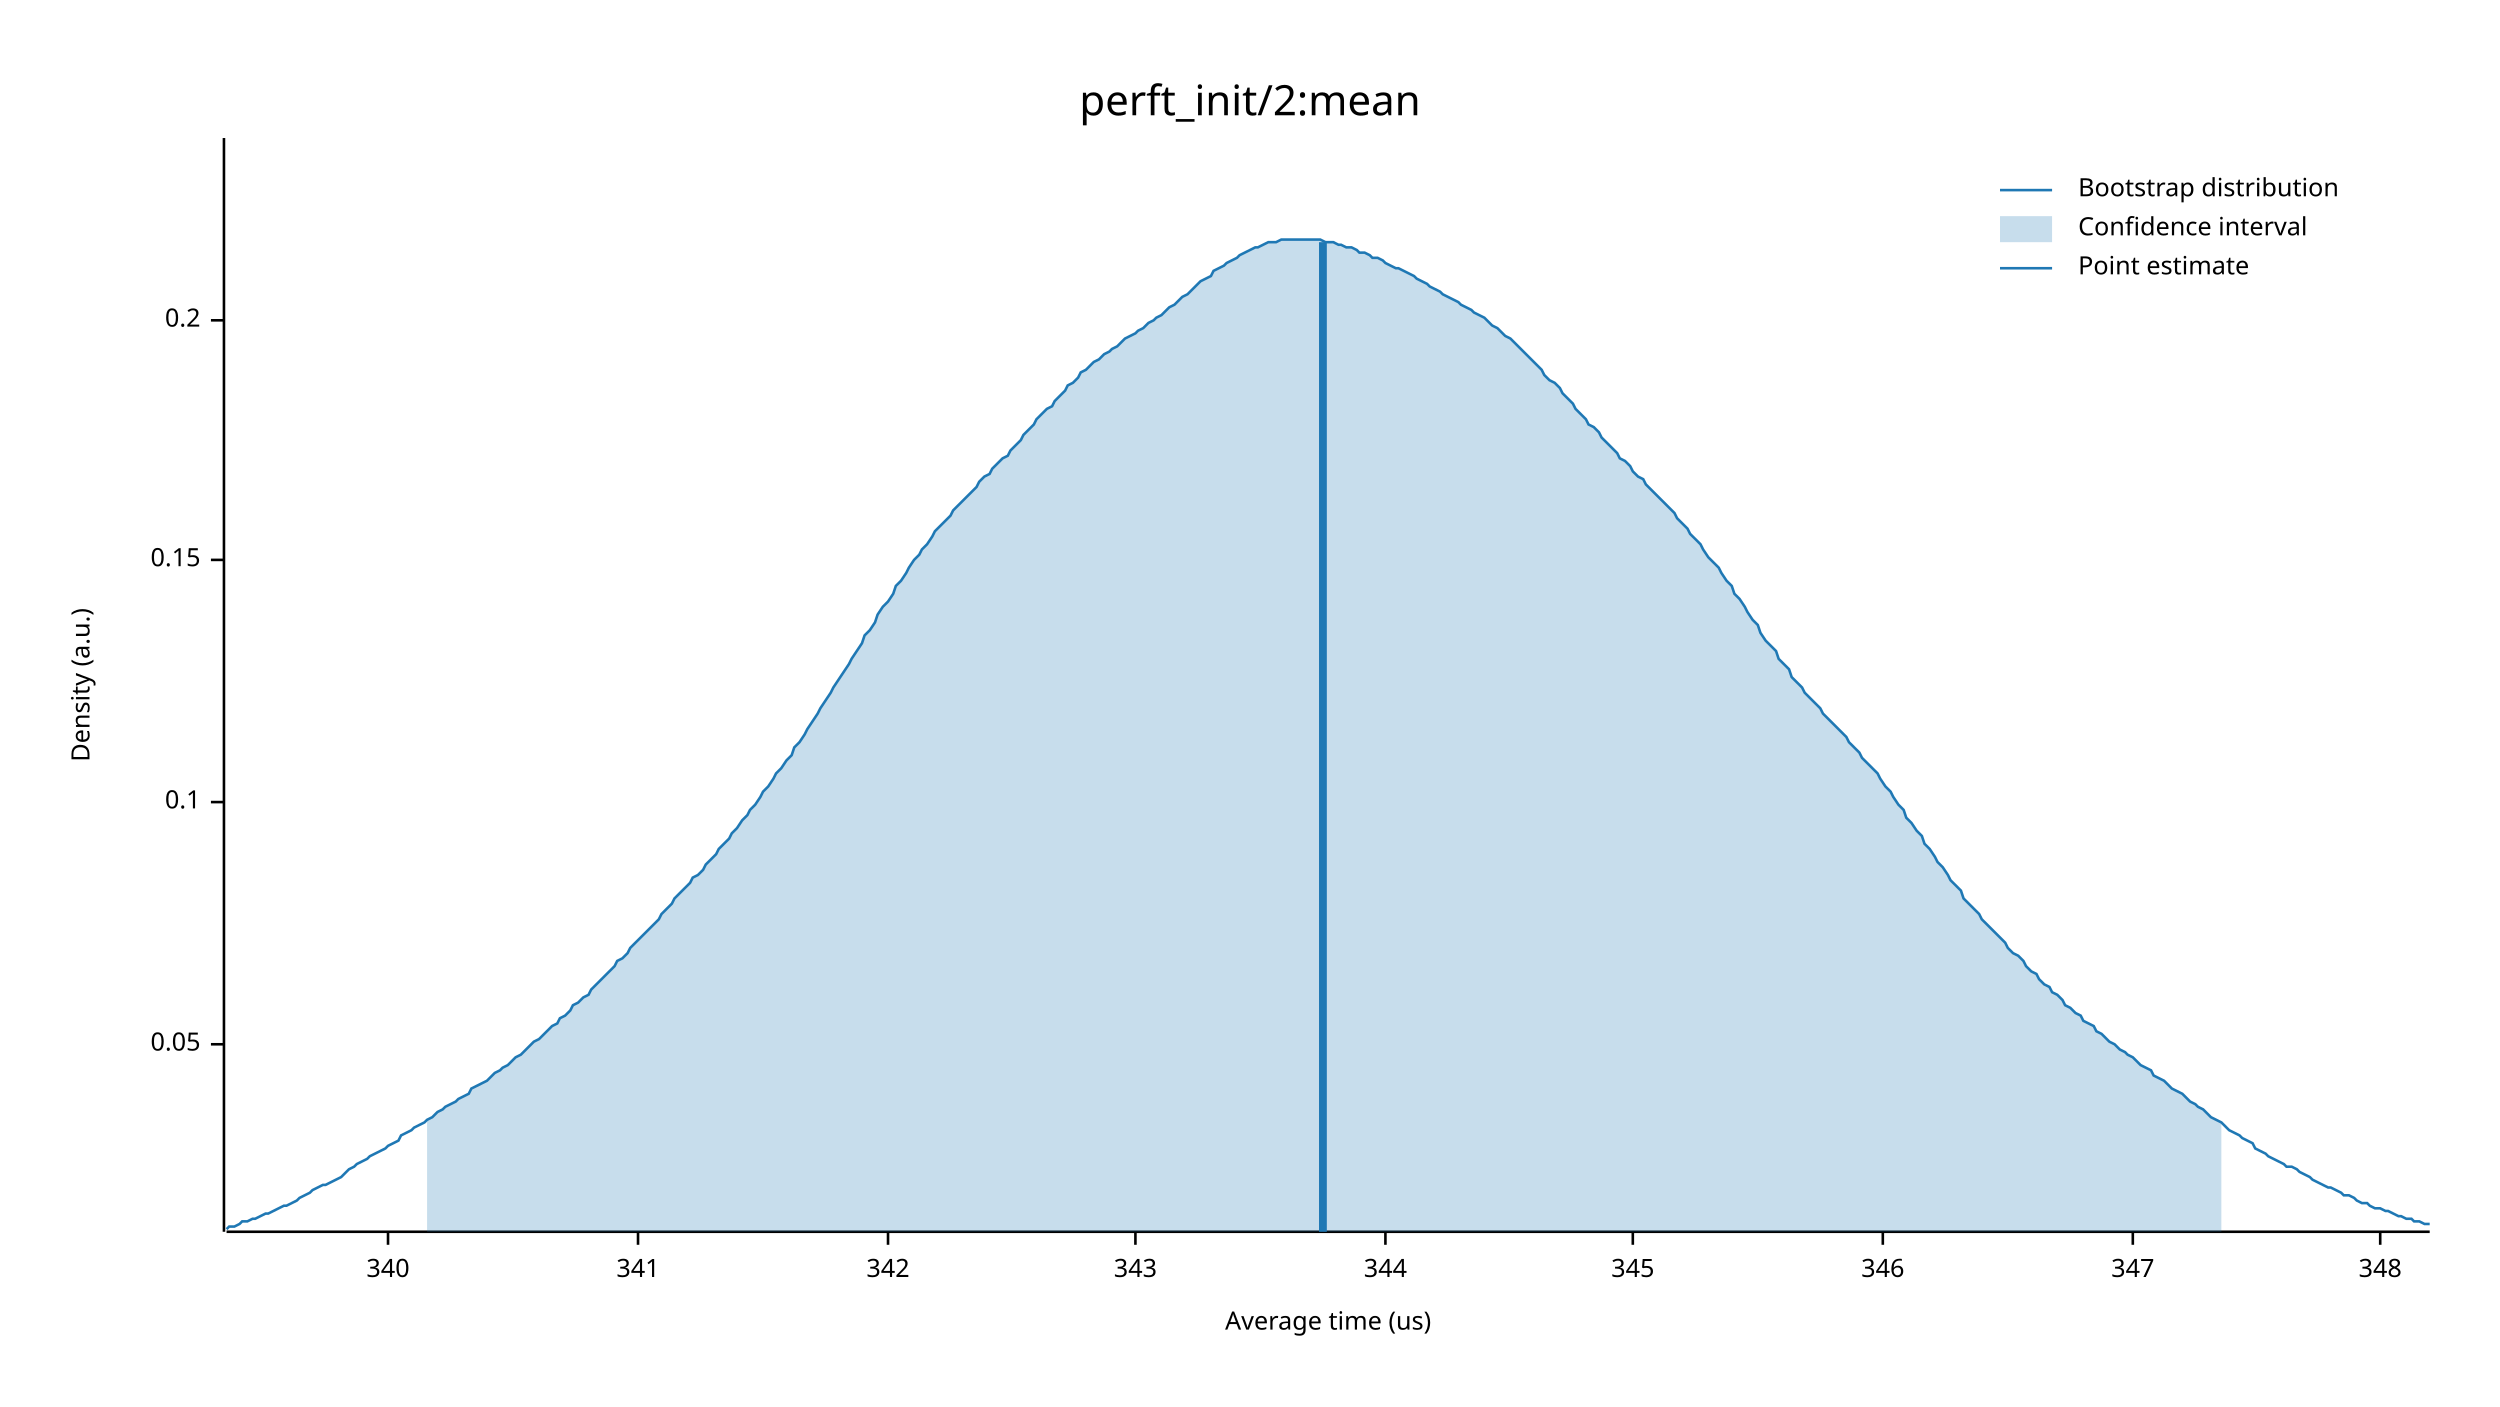
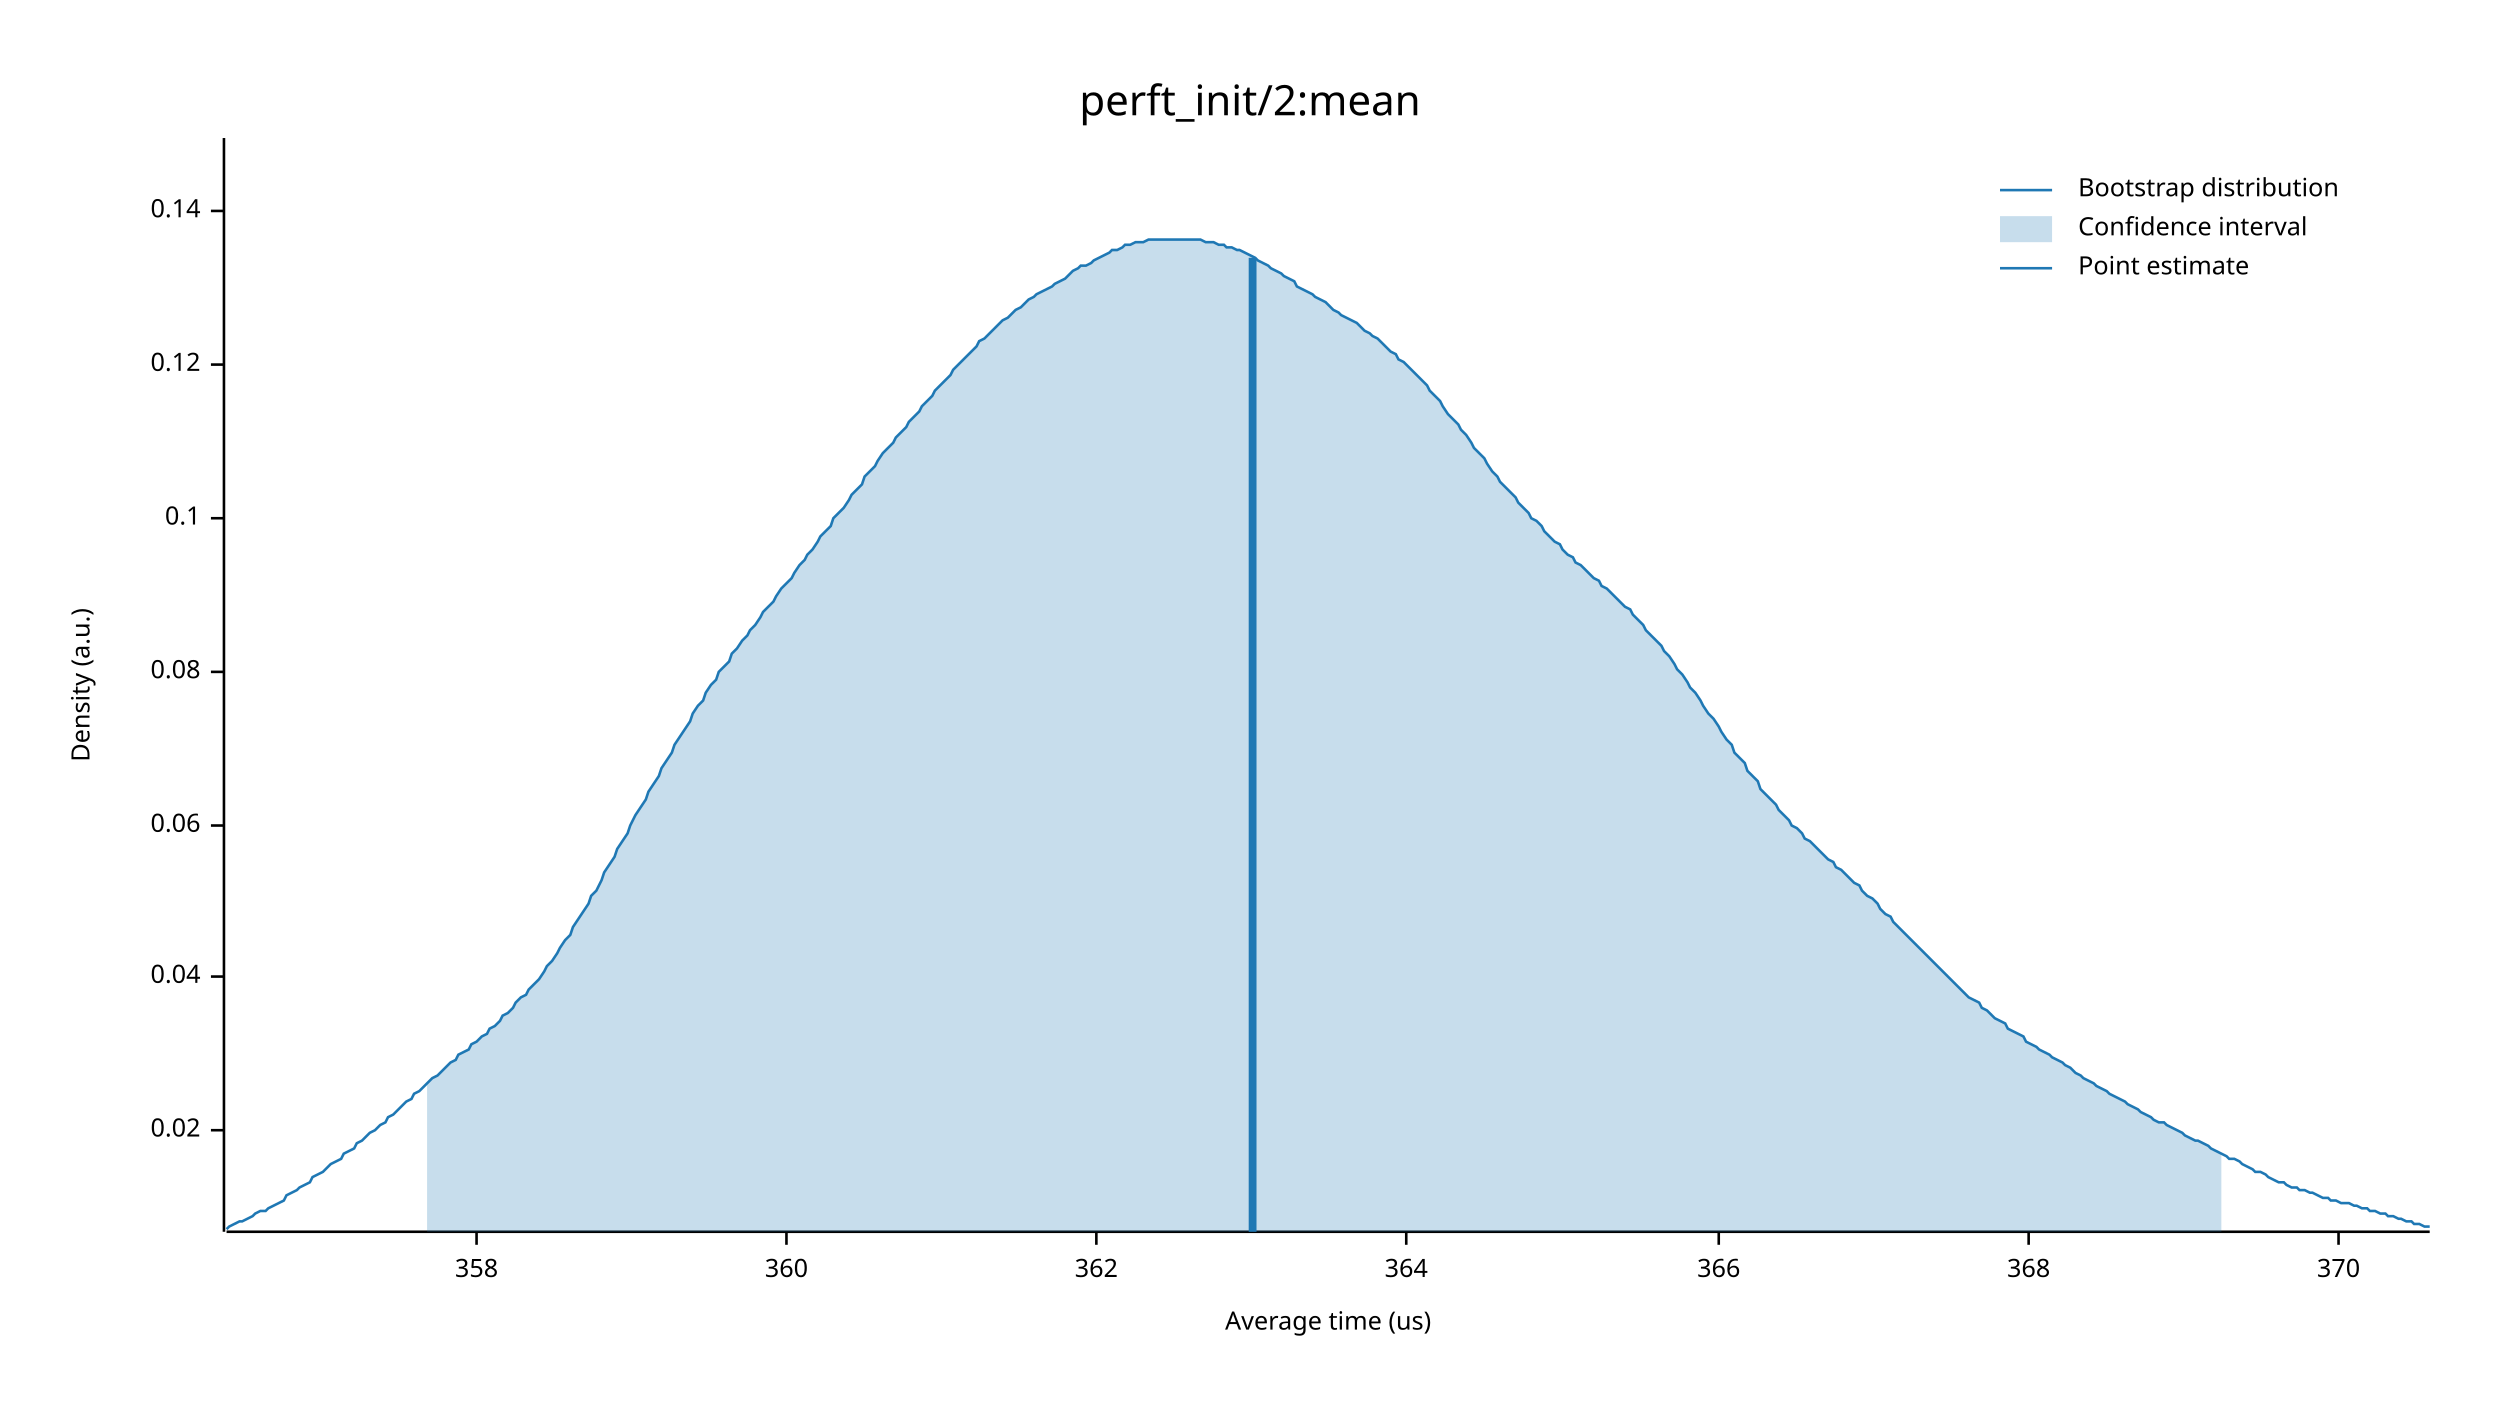
<svg xmlns="http://www.w3.org/2000/svg" width="960" height="540" viewBox="0 0 960 540">
  <text x="480" y="32" dy="0.76em" text-anchor="middle" font-family="sans-serif" font-size="16.129" opacity="1" fill="#000000">
perft_init/2:mean
</text>
  <text x="27" y="263" dy="0.76em" text-anchor="middle" font-family="sans-serif" font-size="9.677" opacity="1" fill="#000000" transform="rotate(270, 27, 263)">
Density (a.u.)
</text>
  <text x="510" y="513" dy="-0.5ex" text-anchor="middle" font-family="sans-serif" font-size="9.677" opacity="1" fill="#000000">
Average time (us)
</text>
  <polyline fill="none" opacity="1" stroke="#000000" stroke-width="1" points="86,53 86,473 " />
-   <text x="77" y="401" dy="0.5ex" text-anchor="end" font-family="sans-serif" font-size="9.677" opacity="1" fill="#000000">
- 0.05
+   <text x="77" y="434" dy="0.5ex" text-anchor="end" font-family="sans-serif" font-size="9.677" opacity="1" fill="#000000">
+ 0.02
</text>
-   <polyline fill="none" opacity="1" stroke="#000000" stroke-width="1" points="81,401 86,401 " />
-   <text x="77" y="308" dy="0.5ex" text-anchor="end" font-family="sans-serif" font-size="9.677" opacity="1" fill="#000000">
+   <polyline fill="none" opacity="1" stroke="#000000" stroke-width="1" points="81,434 86,434 " />
+   <text x="77" y="375" dy="0.5ex" text-anchor="end" font-family="sans-serif" font-size="9.677" opacity="1" fill="#000000">
+ 0.04
+ </text>
+   <polyline fill="none" opacity="1" stroke="#000000" stroke-width="1" points="81,375 86,375 " />
+   <text x="77" y="317" dy="0.5ex" text-anchor="end" font-family="sans-serif" font-size="9.677" opacity="1" fill="#000000">
+ 0.06
+ </text>
+   <polyline fill="none" opacity="1" stroke="#000000" stroke-width="1" points="81,317 86,317 " />
+   <text x="77" y="258" dy="0.5ex" text-anchor="end" font-family="sans-serif" font-size="9.677" opacity="1" fill="#000000">
+ 0.08
+ </text>
+   <polyline fill="none" opacity="1" stroke="#000000" stroke-width="1" points="81,258 86,258 " />
+   <text x="77" y="199" dy="0.5ex" text-anchor="end" font-family="sans-serif" font-size="9.677" opacity="1" fill="#000000">
0.1
</text>
-   <polyline fill="none" opacity="1" stroke="#000000" stroke-width="1" points="81,308 86,308 " />
-   <text x="77" y="215" dy="0.5ex" text-anchor="end" font-family="sans-serif" font-size="9.677" opacity="1" fill="#000000">
- 0.15
+   <polyline fill="none" opacity="1" stroke="#000000" stroke-width="1" points="81,199 86,199 " />
+   <text x="77" y="140" dy="0.5ex" text-anchor="end" font-family="sans-serif" font-size="9.677" opacity="1" fill="#000000">
+ 0.12
</text>
-   <polyline fill="none" opacity="1" stroke="#000000" stroke-width="1" points="81,215 86,215 " />
-   <text x="77" y="123" dy="0.5ex" text-anchor="end" font-family="sans-serif" font-size="9.677" opacity="1" fill="#000000">
- 0.2
+   <polyline fill="none" opacity="1" stroke="#000000" stroke-width="1" points="81,140 86,140 " />
+   <text x="77" y="81" dy="0.5ex" text-anchor="end" font-family="sans-serif" font-size="9.677" opacity="1" fill="#000000">
+ 0.14
</text>
-   <polyline fill="none" opacity="1" stroke="#000000" stroke-width="1" points="81,123 86,123 " />
+   <polyline fill="none" opacity="1" stroke="#000000" stroke-width="1" points="81,81 86,81 " />
  <polyline fill="none" opacity="1" stroke="#000000" stroke-width="1" points="87,473 933,473 " />
-   <text x="149" y="483" dy="0.76em" text-anchor="middle" font-family="sans-serif" font-size="9.677" opacity="1" fill="#000000">
- 340
+   <text x="183" y="483" dy="0.76em" text-anchor="middle" font-family="sans-serif" font-size="9.677" opacity="1" fill="#000000">
+ 358
</text>
-   <polyline fill="none" opacity="1" stroke="#000000" stroke-width="1" points="149,473 149,478 " />
-   <text x="245" y="483" dy="0.76em" text-anchor="middle" font-family="sans-serif" font-size="9.677" opacity="1" fill="#000000">
- 341
+   <polyline fill="none" opacity="1" stroke="#000000" stroke-width="1" points="183,473 183,478 " />
+   <text x="302" y="483" dy="0.76em" text-anchor="middle" font-family="sans-serif" font-size="9.677" opacity="1" fill="#000000">
+ 360
</text>
-   <polyline fill="none" opacity="1" stroke="#000000" stroke-width="1" points="245,473 245,478 " />
-   <text x="341" y="483" dy="0.76em" text-anchor="middle" font-family="sans-serif" font-size="9.677" opacity="1" fill="#000000">
- 342
+   <polyline fill="none" opacity="1" stroke="#000000" stroke-width="1" points="302,473 302,478 " />
+   <text x="421" y="483" dy="0.76em" text-anchor="middle" font-family="sans-serif" font-size="9.677" opacity="1" fill="#000000">
+ 362
</text>
-   <polyline fill="none" opacity="1" stroke="#000000" stroke-width="1" points="341,473 341,478 " />
-   <text x="436" y="483" dy="0.76em" text-anchor="middle" font-family="sans-serif" font-size="9.677" opacity="1" fill="#000000">
- 343
+   <polyline fill="none" opacity="1" stroke="#000000" stroke-width="1" points="421,473 421,478 " />
+   <text x="540" y="483" dy="0.76em" text-anchor="middle" font-family="sans-serif" font-size="9.677" opacity="1" fill="#000000">
+ 364
</text>
-   <polyline fill="none" opacity="1" stroke="#000000" stroke-width="1" points="436,473 436,478 " />
-   <text x="532" y="483" dy="0.76em" text-anchor="middle" font-family="sans-serif" font-size="9.677" opacity="1" fill="#000000">
- 344
+   <polyline fill="none" opacity="1" stroke="#000000" stroke-width="1" points="540,473 540,478 " />
+   <text x="660" y="483" dy="0.76em" text-anchor="middle" font-family="sans-serif" font-size="9.677" opacity="1" fill="#000000">
+ 366
</text>
-   <polyline fill="none" opacity="1" stroke="#000000" stroke-width="1" points="532,473 532,478 " />
-   <text x="627" y="483" dy="0.76em" text-anchor="middle" font-family="sans-serif" font-size="9.677" opacity="1" fill="#000000">
- 345
+   <polyline fill="none" opacity="1" stroke="#000000" stroke-width="1" points="660,473 660,478 " />
+   <text x="779" y="483" dy="0.76em" text-anchor="middle" font-family="sans-serif" font-size="9.677" opacity="1" fill="#000000">
+ 368
</text>
-   <polyline fill="none" opacity="1" stroke="#000000" stroke-width="1" points="627,473 627,478 " />
-   <text x="723" y="483" dy="0.76em" text-anchor="middle" font-family="sans-serif" font-size="9.677" opacity="1" fill="#000000">
- 346
+   <polyline fill="none" opacity="1" stroke="#000000" stroke-width="1" points="779,473 779,478 " />
+   <text x="898" y="483" dy="0.76em" text-anchor="middle" font-family="sans-serif" font-size="9.677" opacity="1" fill="#000000">
+ 370
</text>
-   <polyline fill="none" opacity="1" stroke="#000000" stroke-width="1" points="723,473 723,478 " />
-   <text x="819" y="483" dy="0.76em" text-anchor="middle" font-family="sans-serif" font-size="9.677" opacity="1" fill="#000000">
- 347
- </text>
-   <polyline fill="none" opacity="1" stroke="#000000" stroke-width="1" points="819,473 819,478 " />
-   <text x="914" y="483" dy="0.76em" text-anchor="middle" font-family="sans-serif" font-size="9.677" opacity="1" fill="#000000">
- 348
- </text>
-   <polyline fill="none" opacity="1" stroke="#000000" stroke-width="1" points="914,473 914,478 " />
-   <polyline fill="none" opacity="1" stroke="#1F78B4" stroke-width="1" points="87,472 88,471 90,471 92,470 93,469 95,469 97,468 98,468 100,467 102,466 103,466 105,465 107,464 109,463 110,463 112,462 114,461 115,460 117,459 119,458 120,457 122,456 124,455 125,455 127,454 129,453 131,452 132,451 134,449 136,448 137,447 139,446 141,445 142,444 144,443 146,442 148,441 149,440 151,439 153,438 154,436 156,435 158,434 159,433 161,432 163,431 164,430 166,429 168,427 170,426 171,425 173,424 175,423 176,422 178,421 180,420 181,418 183,417 185,416 187,415 188,414 190,412 192,411 193,410 195,409 197,407 198,406 200,405 202,403 203,402 205,400 207,399 209,397 210,396 212,394 214,393 215,391 217,390 219,388 220,386 222,385 224,383 226,382 227,380 229,378 231,376 232,375 234,373 236,371 237,369 239,368 241,366 242,364 244,362 246,360 248,358 249,357 251,355 253,353 254,351 256,349 258,347 259,345 261,343 263,341 265,339 266,337 268,336 270,334 271,332 273,330 275,328 276,326 278,324 280,322 281,320 283,318 285,315 287,313 288,311 290,309 292,306 293,304 295,302 297,299 298,297 300,295 302,292 304,290 305,287 307,285 309,282 310,280 312,277 314,274 315,272 317,269 319,266 320,264 322,261 324,258 326,255 327,253 329,250 331,247 332,244 334,242 336,239 337,236 339,233 341,231 343,228 344,225 346,223 348,220 349,218 351,215 353,213 354,211 356,209 358,206 359,204 361,202 363,200 365,198 366,196 368,194 370,192 371,191 373,189 375,187 376,185 378,183 380,182 381,180 383,178 385,176 387,175 388,173 390,171 392,169 393,167 395,165 397,163 398,161 400,159 402,157 404,156 405,154 407,152 409,150 410,148 412,147 414,145 415,143 417,142 419,140 420,139 422,138 424,136 426,135 427,134 429,133 431,131 432,130 434,129 436,128 437,127 439,126 441,124 443,123 444,122 446,121 448,119 449,118 451,117 453,115 454,114 456,113 458,111 459,110 461,108 463,107 465,106 466,104 468,103 470,102 471,101 473,100 475,99 476,98 478,97 480,96 482,95 483,95 485,94 487,93 488,93 490,93 492,92 493,92 495,92 497,92 498,92 500,92 502,92 504,92 505,92 507,92 509,93 510,93 512,93 514,94 515,94 517,95 519,95 521,96 522,97 524,97 526,98 527,99 529,99 531,100 532,101 534,102 536,103 537,103 539,104 541,105 543,106 544,107 546,108 548,109 549,110 551,111 553,112 554,113 556,114 558,115 560,116 561,117 563,118 565,119 566,120 568,121 570,122 571,123 573,125 575,126 576,127 578,129 580,130 582,132 583,133 585,135 587,137 588,138 590,140 592,142 593,144 595,146 597,147 599,149 600,151 602,153 604,155 605,157 607,159 609,161 610,163 612,164 614,166 615,168 617,170 619,172 621,174 622,176 624,177 626,179 627,181 629,183 631,184 632,186 634,188 636,190 638,192 639,193 641,195 643,197 644,199 646,201 648,203 649,205 651,207 653,209 654,211 656,214 658,216 660,218 661,220 663,223 665,225 666,228 668,230 670,233 671,235 673,238 675,240 676,243 678,246 680,248 682,250 683,253 685,255 687,257 688,260 690,262 692,264 693,266 695,268 697,270 699,272 700,274 702,276 704,278 705,279 707,281 709,283 710,285 712,287 714,289 715,291 717,293 719,295 721,297 722,299 724,302 726,304 727,306 729,309 731,311 732,314 734,316 736,319 738,321 739,324 741,326 743,329 744,331 746,333 748,336 749,338 751,340 753,342 754,345 756,347 758,349 760,351 761,353 763,355 765,357 766,358 768,360 770,362 771,364 773,366 775,367 777,369 778,371 780,373 782,374 783,376 785,378 787,379 788,381 790,382 792,384 793,386 795,387 797,389 799,390 800,392 802,393 804,394 805,396 807,397 809,399 810,400 812,401 814,403 816,404 817,405 819,406 821,408 822,409 824,410 826,411 827,413 829,414 831,415 832,416 834,418 836,419 838,420 839,421 841,423 843,424 844,425 846,426 848,428 849,429 851,430 853,431 855,433 856,434 858,435 860,436 861,437 863,438 865,439 866,441 868,442 870,443 871,444 873,445 875,446 877,447 878,448 880,448 882,449 883,450 885,451 887,452 888,453 890,454 892,455 894,456 895,456 897,457 899,458 900,459 902,459 904,460 905,461 907,462 909,462 910,463 912,464 914,464 916,465 917,465 919,466 921,467 922,467 924,468 926,468 927,469 929,469 931,470 933,470 " />
-   <polygon opacity="0.25" fill="#1F78B4" points="164,430 166,429 168,427 170,426 171,425 173,424 175,423 176,422 178,421 180,420 181,418 183,417 185,416 187,415 188,414 190,412 192,411 193,410 195,409 197,407 198,406 200,405 202,403 203,402 205,400 207,399 209,397 210,396 212,394 214,393 215,391 217,390 219,388 220,386 222,385 224,383 226,382 227,380 229,378 231,376 232,375 234,373 236,371 237,369 239,368 241,366 242,364 244,362 246,360 248,358 249,357 251,355 253,353 254,351 256,349 258,347 259,345 261,343 263,341 265,339 266,337 268,336 270,334 271,332 273,330 275,328 276,326 278,324 280,322 281,320 283,318 285,315 287,313 288,311 290,309 292,306 293,304 295,302 297,299 298,297 300,295 302,292 304,290 305,287 307,285 309,282 310,280 312,277 314,274 315,272 317,269 319,266 320,264 322,261 324,258 326,255 327,253 329,250 331,247 332,244 334,242 336,239 337,236 339,233 341,231 343,228 344,225 346,223 348,220 349,218 351,215 353,213 354,211 356,209 358,206 359,204 361,202 363,200 365,198 366,196 368,194 370,192 371,191 373,189 375,187 376,185 378,183 380,182 381,180 383,178 385,176 387,175 388,173 390,171 392,169 393,167 395,165 397,163 398,161 400,159 402,157 404,156 405,154 407,152 409,150 410,148 412,147 414,145 415,143 417,142 419,140 420,139 422,138 424,136 426,135 427,134 429,133 431,131 432,130 434,129 436,128 437,127 439,126 441,124 443,123 444,122 446,121 448,119 449,118 451,117 453,115 454,114 456,113 458,111 459,110 461,108 463,107 465,106 466,104 468,103 470,102 471,101 473,100 475,99 476,98 478,97 480,96 482,95 483,95 485,94 487,93 488,93 490,93 492,92 493,92 495,92 497,92 498,92 500,92 502,92 504,92 505,92 507,92 509,93 510,93 512,93 514,94 515,94 517,95 519,95 521,96 522,97 524,97 526,98 527,99 529,99 531,100 532,101 534,102 536,103 537,103 539,104 541,105 543,106 544,107 546,108 548,109 549,110 551,111 553,112 554,113 556,114 558,115 560,116 561,117 563,118 565,119 566,120 568,121 570,122 571,123 573,125 575,126 576,127 578,129 580,130 582,132 583,133 585,135 587,137 588,138 590,140 592,142 593,144 595,146 597,147 599,149 600,151 602,153 604,155 605,157 607,159 609,161 610,163 612,164 614,166 615,168 617,170 619,172 621,174 622,176 624,177 626,179 627,181 629,183 631,184 632,186 634,188 636,190 638,192 639,193 641,195 643,197 644,199 646,201 648,203 649,205 651,207 653,209 654,211 656,214 658,216 660,218 661,220 663,223 665,225 666,228 668,230 670,233 671,235 673,238 675,240 676,243 678,246 680,248 682,250 683,253 685,255 687,257 688,260 690,262 692,264 693,266 695,268 697,270 699,272 700,274 702,276 704,278 705,279 707,281 709,283 710,285 712,287 714,289 715,291 717,293 719,295 721,297 722,299 724,302 726,304 727,306 729,309 731,311 732,314 734,316 736,319 738,321 739,324 741,326 743,329 744,331 746,333 748,336 749,338 751,340 753,342 754,345 756,347 758,349 760,351 761,353 763,355 765,357 766,358 768,360 770,362 771,364 773,366 775,367 777,369 778,371 780,373 782,374 783,376 785,378 787,379 788,381 790,382 792,384 793,386 795,387 797,389 799,390 800,392 802,393 804,394 805,396 807,397 809,399 810,400 812,401 814,403 816,404 817,405 819,406 821,408 822,409 824,410 826,411 827,413 829,414 831,415 832,416 834,418 836,419 838,420 839,421 841,423 843,424 844,425 846,426 848,428 849,429 851,430 853,431 853,473 164,473 " />
-   <polyline fill="none" opacity="1" stroke="#1F78B4" stroke-width="3" points="508,473 508,93 " />
+   <polyline fill="none" opacity="1" stroke="#000000" stroke-width="1" points="898,473 898,478 " />
+   <polyline fill="none" opacity="1" stroke="#1F78B4" stroke-width="1" points="87,472 88,471 90,470 92,469 93,469 95,468 97,467 98,466 100,465 102,465 103,464 105,463 107,462 109,461 110,459 112,458 114,457 115,456 117,455 119,454 120,452 122,451 124,450 125,449 127,447 129,446 131,445 132,443 134,442 136,441 137,439 139,438 141,436 142,435 144,434 146,432 148,431 149,429 151,428 153,426 154,425 156,423 158,422 159,420 161,419 163,417 164,416 166,414 168,413 170,411 171,410 173,408 175,407 176,405 178,404 180,403 181,401 183,400 185,398 187,397 188,395 190,394 192,392 193,390 195,389 197,387 198,385 200,383 202,382 203,380 205,378 207,376 209,373 210,371 212,369 214,366 215,364 217,361 219,359 220,356 222,353 224,350 226,347 227,344 229,342 231,338 232,335 234,332 236,329 237,326 239,323 241,320 242,317 244,313 246,310 248,307 249,304 251,301 253,298 254,295 256,292 258,289 259,286 261,283 263,280 265,277 266,274 268,271 270,269 271,266 273,263 275,261 276,258 278,256 280,254 281,251 283,249 285,246 287,244 288,242 290,240 292,237 293,235 295,233 297,231 298,229 300,226 302,224 304,222 305,220 307,217 309,215 310,213 312,211 314,208 315,206 317,204 319,202 320,199 322,197 324,195 326,192 327,190 329,188 331,186 332,183 334,181 336,179 337,177 339,174 341,172 343,170 344,168 346,166 348,164 349,162 351,160 353,158 354,156 356,154 358,152 359,150 361,148 363,146 365,144 366,142 368,140 370,138 371,137 373,135 375,133 376,131 378,130 380,128 381,127 383,125 385,123 387,122 388,121 390,119 392,118 393,117 395,115 397,114 398,113 400,112 402,111 404,110 405,109 407,108 409,107 410,106 412,104 414,103 415,102 417,102 419,101 420,100 422,99 424,98 426,97 427,96 429,96 431,95 432,94 434,94 436,93 437,93 439,93 441,92 443,92 444,92 446,92 448,92 449,92 451,92 453,92 454,92 456,92 458,92 459,92 461,92 463,93 465,93 466,93 468,94 470,94 471,95 473,95 475,96 476,96 478,97 480,98 482,99 483,100 485,101 487,102 488,103 490,104 492,105 493,106 495,107 497,108 498,110 500,111 502,112 504,113 505,114 507,115 509,116 510,117 512,119 514,120 515,121 517,122 519,123 521,124 522,125 524,127 526,128 527,129 529,130 531,132 532,133 534,135 536,136 537,138 539,139 541,141 543,143 544,144 546,146 548,148 549,150 551,152 553,154 554,156 556,159 558,161 560,163 561,165 563,167 565,170 566,172 568,174 570,176 571,178 573,181 575,183 576,185 578,187 580,189 582,191 583,193 585,195 587,197 588,199 590,200 592,202 593,204 595,206 597,208 599,209 600,211 602,213 604,214 605,216 607,217 609,219 610,220 612,222 614,223 615,225 617,226 619,228 621,230 622,231 624,233 626,234 627,236 629,238 631,240 632,242 634,244 636,246 638,248 639,250 641,252 643,255 644,257 646,259 648,262 649,264 651,266 653,269 654,271 656,274 658,276 660,279 661,281 663,284 665,286 666,289 668,291 670,293 671,296 673,298 675,300 676,303 678,305 680,307 682,309 683,311 685,313 687,315 688,317 690,318 692,320 693,322 695,323 697,325 699,327 700,328 702,330 704,331 705,333 707,334 709,336 710,337 712,339 714,340 715,342 717,344 719,345 721,347 722,349 724,351 726,352 727,354 729,356 731,358 732,359 734,361 736,363 738,365 739,366 741,368 743,370 744,371 746,373 748,375 749,376 751,378 753,380 754,381 756,383 758,384 760,385 761,387 763,388 765,390 766,391 768,392 770,393 771,395 773,396 775,397 777,398 778,400 780,401 782,402 783,403 785,404 787,405 788,406 790,407 792,408 793,409 795,410 797,412 799,413 800,414 802,415 804,416 805,417 807,418 809,419 810,420 812,421 814,422 816,423 817,424 819,425 821,426 822,427 824,428 826,429 827,430 829,431 831,431 832,432 834,433 836,434 838,435 839,436 841,437 843,438 844,438 846,439 848,440 849,441 851,442 853,443 855,444 856,445 858,445 860,446 861,447 863,448 865,449 866,450 868,450 870,451 871,452 873,453 875,454 877,454 878,455 880,456 882,456 883,457 885,457 887,458 888,458 890,459 892,460 894,460 895,461 897,461 899,462 900,462 902,462 904,463 905,463 907,464 909,464 910,465 912,465 914,466 916,466 917,467 919,467 921,468 922,468 924,469 926,469 927,470 929,470 931,471 933,471 " />
+   <polygon opacity="0.25" fill="#1F78B4" points="164,416 166,414 168,413 170,411 171,410 173,408 175,407 176,405 178,404 180,403 181,401 183,400 185,398 187,397 188,395 190,394 192,392 193,390 195,389 197,387 198,385 200,383 202,382 203,380 205,378 207,376 209,373 210,371 212,369 214,366 215,364 217,361 219,359 220,356 222,353 224,350 226,347 227,344 229,342 231,338 232,335 234,332 236,329 237,326 239,323 241,320 242,317 244,313 246,310 248,307 249,304 251,301 253,298 254,295 256,292 258,289 259,286 261,283 263,280 265,277 266,274 268,271 270,269 271,266 273,263 275,261 276,258 278,256 280,254 281,251 283,249 285,246 287,244 288,242 290,240 292,237 293,235 295,233 297,231 298,229 300,226 302,224 304,222 305,220 307,217 309,215 310,213 312,211 314,208 315,206 317,204 319,202 320,199 322,197 324,195 326,192 327,190 329,188 331,186 332,183 334,181 336,179 337,177 339,174 341,172 343,170 344,168 346,166 348,164 349,162 351,160 353,158 354,156 356,154 358,152 359,150 361,148 363,146 365,144 366,142 368,140 370,138 371,137 373,135 375,133 376,131 378,130 380,128 381,127 383,125 385,123 387,122 388,121 390,119 392,118 393,117 395,115 397,114 398,113 400,112 402,111 404,110 405,109 407,108 409,107 410,106 412,104 414,103 415,102 417,102 419,101 420,100 422,99 424,98 426,97 427,96 429,96 431,95 432,94 434,94 436,93 437,93 439,93 441,92 443,92 444,92 446,92 448,92 449,92 451,92 453,92 454,92 456,92 458,92 459,92 461,92 463,93 465,93 466,93 468,94 470,94 471,95 473,95 475,96 476,96 478,97 480,98 482,99 483,100 485,101 487,102 488,103 490,104 492,105 493,106 495,107 497,108 498,110 500,111 502,112 504,113 505,114 507,115 509,116 510,117 512,119 514,120 515,121 517,122 519,123 521,124 522,125 524,127 526,128 527,129 529,130 531,132 532,133 534,135 536,136 537,138 539,139 541,141 543,143 544,144 546,146 548,148 549,150 551,152 553,154 554,156 556,159 558,161 560,163 561,165 563,167 565,170 566,172 568,174 570,176 571,178 573,181 575,183 576,185 578,187 580,189 582,191 583,193 585,195 587,197 588,199 590,200 592,202 593,204 595,206 597,208 599,209 600,211 602,213 604,214 605,216 607,217 609,219 610,220 612,222 614,223 615,225 617,226 619,228 621,230 622,231 624,233 626,234 627,236 629,238 631,240 632,242 634,244 636,246 638,248 639,250 641,252 643,255 644,257 646,259 648,262 649,264 651,266 653,269 654,271 656,274 658,276 660,279 661,281 663,284 665,286 666,289 668,291 670,293 671,296 673,298 675,300 676,303 678,305 680,307 682,309 683,311 685,313 687,315 688,317 690,318 692,320 693,322 695,323 697,325 699,327 700,328 702,330 704,331 705,333 707,334 709,336 710,337 712,339 714,340 715,342 717,344 719,345 721,347 722,349 724,351 726,352 727,354 729,356 731,358 732,359 734,361 736,363 738,365 739,366 741,368 743,370 744,371 746,373 748,375 749,376 751,378 753,380 754,381 756,383 758,384 760,385 761,387 763,388 765,390 766,391 768,392 770,393 771,395 773,396 775,397 777,398 778,400 780,401 782,402 783,403 785,404 787,405 788,406 790,407 792,408 793,409 795,410 797,412 799,413 800,414 802,415 804,416 805,417 807,418 809,419 810,420 812,421 814,422 816,423 817,424 819,425 821,426 822,427 824,428 826,429 827,430 829,431 831,431 832,432 834,433 836,434 838,435 839,436 841,437 843,438 844,438 846,439 848,440 849,441 851,442 853,443 853,473 164,473 " />
+   <polyline fill="none" opacity="1" stroke="#1F78B4" stroke-width="3" points="481,473 481,99 " />
  <text x="798" y="68" dy="0.76em" text-anchor="start" font-family="sans-serif" font-size="9.677" opacity="1" fill="#000000">
Bootstrap distribution
</text>
  <text x="798" y="83" dy="0.76em" text-anchor="start" font-family="sans-serif" font-size="9.677" opacity="1" fill="#000000">
Confidence interval
</text>
  <text x="798" y="98" dy="0.76em" text-anchor="start" font-family="sans-serif" font-size="9.677" opacity="1" fill="#000000">
Point estimate
</text>
  <polyline fill="none" opacity="1" stroke="#1F78B4" stroke-width="1" points="768,73 788,73 " />
  <rect x="768" y="83" width="20" height="10" opacity="0.25" fill="#1F78B4" stroke="none" />
  <polyline fill="none" opacity="1" stroke="#1F78B4" stroke-width="1" points="768,103 788,103 " />
</svg>
